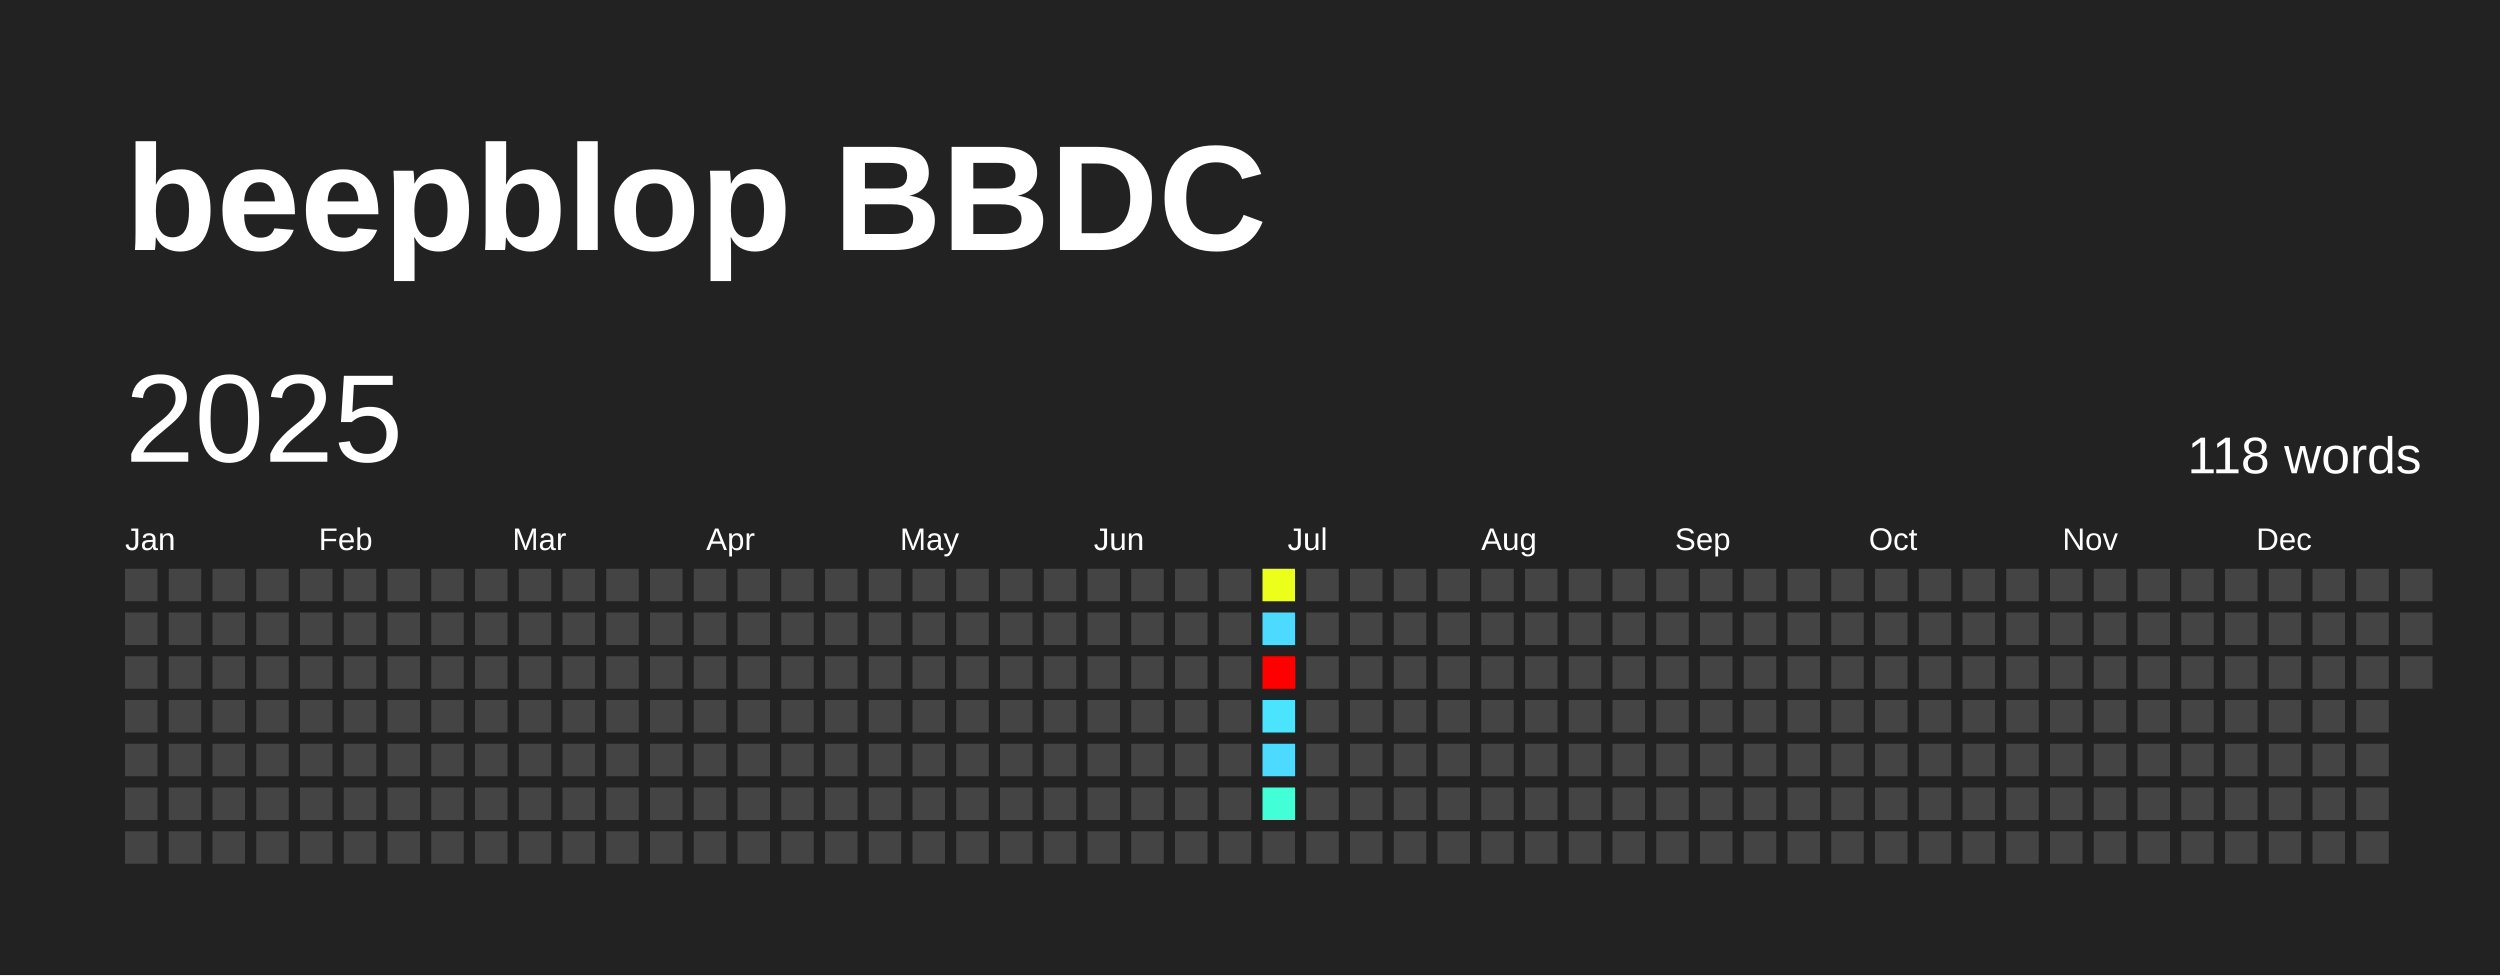
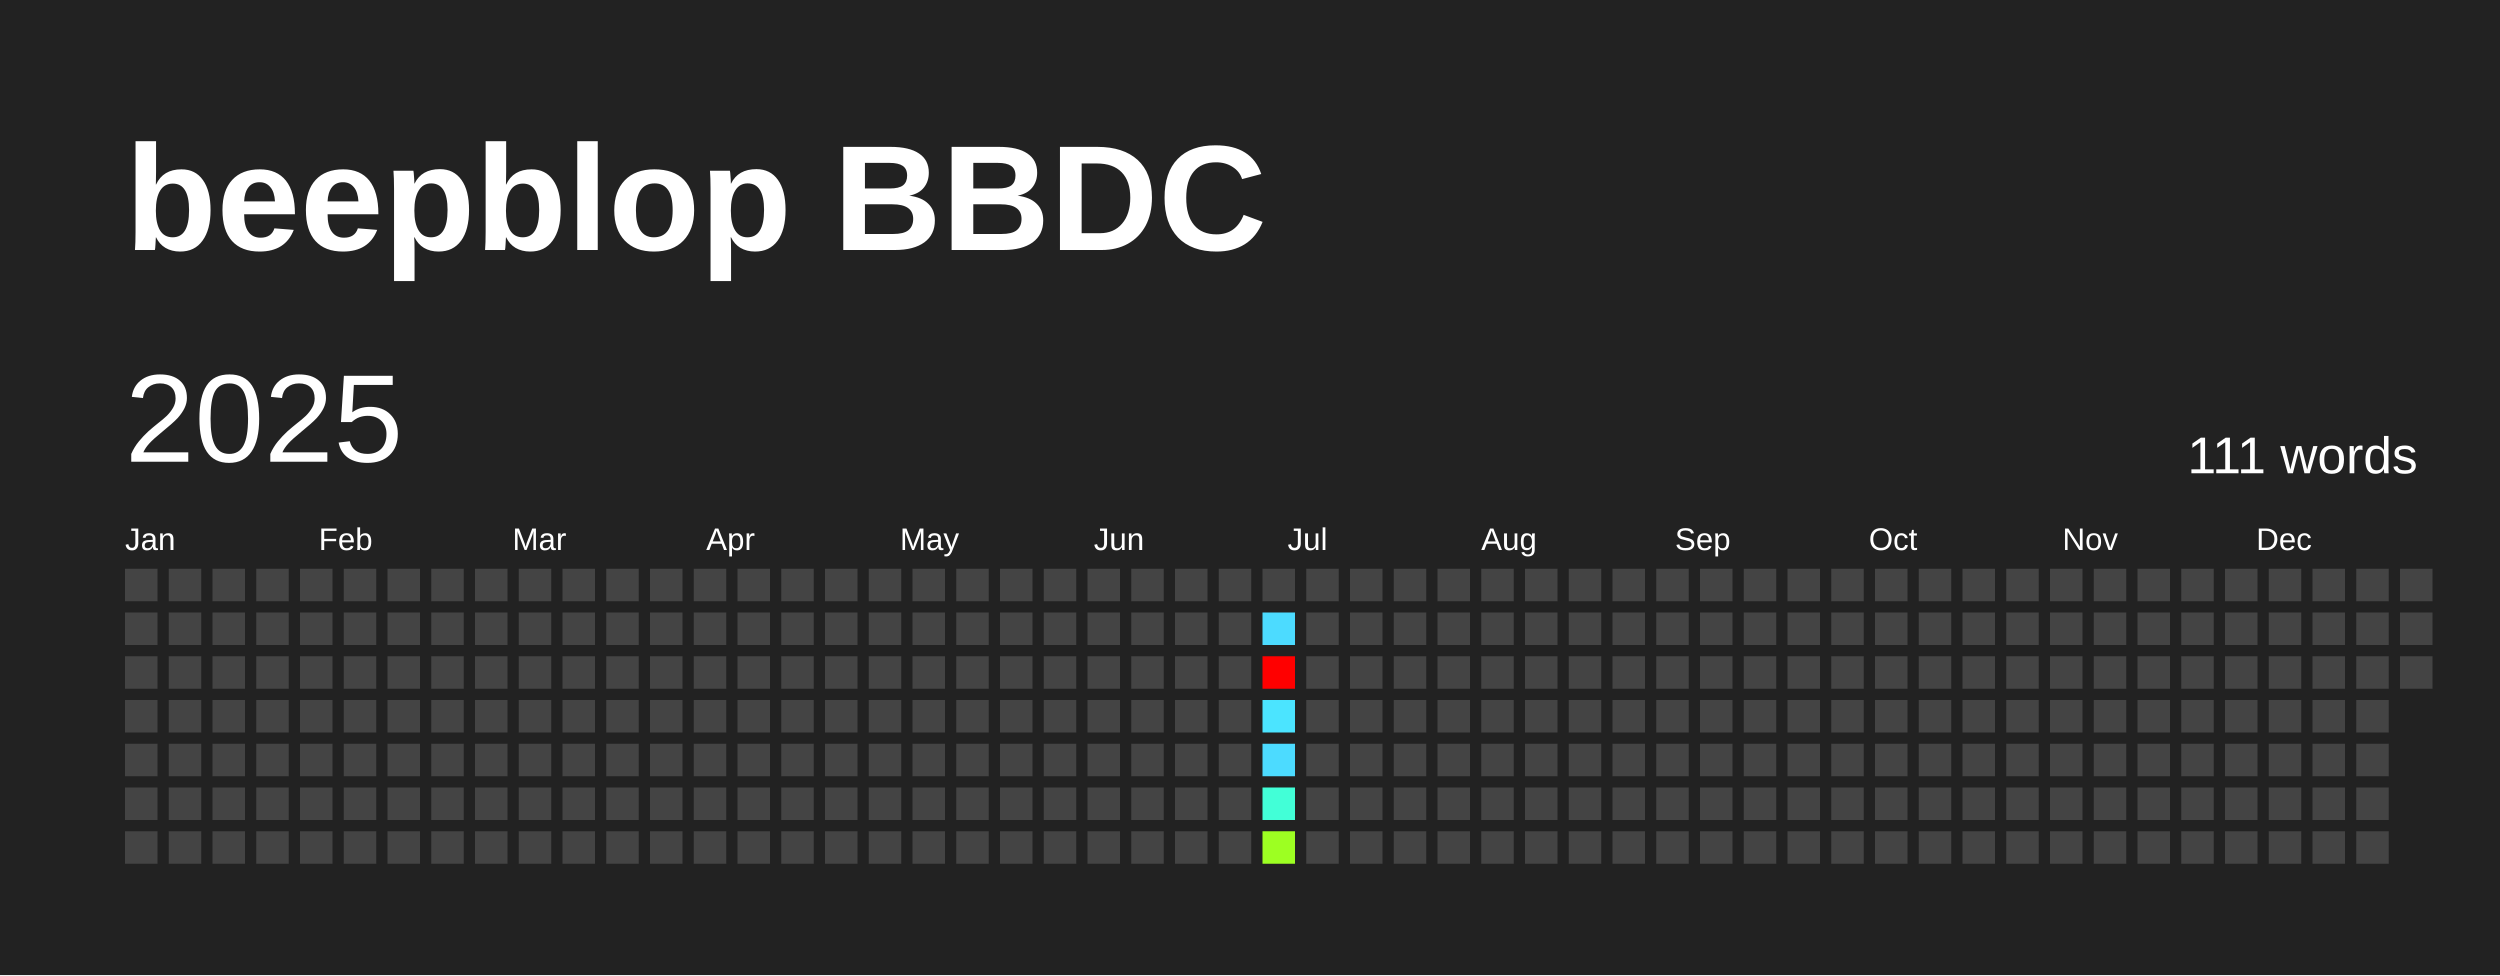
<svg xmlns="http://www.w3.org/2000/svg" baseProfile="full" height="78mm" version="1.1" viewBox="0,0,200,78" width="200mm">
  <defs />
  <rect fill="#222222" height="78" width="200" x="0" y="0" />
  <text fill="#FFFFFF" style="font-size:12px; font-family:Arial; font-weight:bold;" x="10" y="20">beepblop BBDC</text>
  <text dominant-baseline="hanging" fill="#FFFFFF" style="font-size:10.0px; font-family:Arial;" x="10" y="30">2025</text>
-   <text dominant-baseline="hanging" fill="#FFFFFF" style="font-size:4.125px; font-family:Arial;" x="175" y="35">118 words</text>
+   <text dominant-baseline="hanging" fill="#FFFFFF" style="font-size:4.125px; font-family:Arial;" x="175" y="35">111 words</text>
  <text fill="#FFFFFF" style="font-size:2.5px; font-family:Arial" x="10.0" y="44">Jan</text>
  <text fill="#FFFFFF" style="font-size:2.5px; font-family:Arial" x="25.5" y="44">Feb</text>
  <text fill="#FFFFFF" style="font-size:2.5px; font-family:Arial" x="41.0" y="44">Mar</text>
  <text fill="#FFFFFF" style="font-size:2.5px; font-family:Arial" x="56.5" y="44">Apr</text>
  <text fill="#FFFFFF" style="font-size:2.5px; font-family:Arial" x="72.0" y="44">May</text>
  <text fill="#FFFFFF" style="font-size:2.5px; font-family:Arial" x="87.5" y="44">Jun</text>
  <text fill="#FFFFFF" style="font-size:2.5px; font-family:Arial" x="103.0" y="44">Jul</text>
  <text fill="#FFFFFF" style="font-size:2.5px; font-family:Arial" x="118.5" y="44">Aug</text>
  <text fill="#FFFFFF" style="font-size:2.5px; font-family:Arial" x="134.0" y="44">Sep</text>
  <text fill="#FFFFFF" style="font-size:2.5px; font-family:Arial" x="149.5" y="44">Oct</text>
  <text fill="#FFFFFF" style="font-size:2.5px; font-family:Arial" x="165.0" y="44">Nov</text>
  <text fill="#FFFFFF" style="font-size:2.5px; font-family:Arial" x="180.5" y="44">Dec</text>
  <rect fill="#444444" height="2.6" width="2.6" x="10.0" y="45.5" />
  <rect fill="#444444" height="2.6" width="2.6" x="10.0" y="49.0" />
  <rect fill="#444444" height="2.6" width="2.6" x="10.0" y="52.5" />
  <rect fill="#444444" height="2.6" width="2.6" x="10.0" y="56.0" />
  <rect fill="#444444" height="2.6" width="2.6" x="10.0" y="59.5" />
  <rect fill="#444444" height="2.6" width="2.6" x="10.0" y="63.0" />
  <rect fill="#444444" height="2.6" width="2.6" x="10.0" y="66.5" />
  <rect fill="#444444" height="2.6" width="2.6" x="13.5" y="45.5" />
  <rect fill="#444444" height="2.6" width="2.6" x="13.5" y="49.0" />
  <rect fill="#444444" height="2.6" width="2.6" x="13.5" y="52.5" />
  <rect fill="#444444" height="2.6" width="2.6" x="13.5" y="56.0" />
  <rect fill="#444444" height="2.6" width="2.6" x="13.5" y="59.5" />
  <rect fill="#444444" height="2.6" width="2.6" x="13.5" y="63.0" />
  <rect fill="#444444" height="2.6" width="2.6" x="13.5" y="66.5" />
  <rect fill="#444444" height="2.6" width="2.6" x="17.0" y="45.5" />
  <rect fill="#444444" height="2.6" width="2.6" x="17.0" y="49.0" />
  <rect fill="#444444" height="2.6" width="2.6" x="17.0" y="52.5" />
  <rect fill="#444444" height="2.6" width="2.6" x="17.0" y="56.0" />
  <rect fill="#444444" height="2.6" width="2.6" x="17.0" y="59.5" />
  <rect fill="#444444" height="2.6" width="2.6" x="17.0" y="63.0" />
  <rect fill="#444444" height="2.6" width="2.6" x="17.0" y="66.5" />
  <rect fill="#444444" height="2.6" width="2.6" x="20.5" y="45.5" />
  <rect fill="#444444" height="2.6" width="2.6" x="20.5" y="49.0" />
  <rect fill="#444444" height="2.6" width="2.6" x="20.5" y="52.5" />
  <rect fill="#444444" height="2.6" width="2.6" x="20.5" y="56.0" />
  <rect fill="#444444" height="2.6" width="2.6" x="20.5" y="59.5" />
  <rect fill="#444444" height="2.6" width="2.6" x="20.5" y="63.0" />
  <rect fill="#444444" height="2.6" width="2.6" x="20.5" y="66.5" />
  <rect fill="#444444" height="2.6" width="2.6" x="24.0" y="45.5" />
  <rect fill="#444444" height="2.6" width="2.6" x="24.0" y="49.0" />
  <rect fill="#444444" height="2.6" width="2.6" x="24.0" y="52.5" />
  <rect fill="#444444" height="2.6" width="2.6" x="24.0" y="56.0" />
  <rect fill="#444444" height="2.6" width="2.6" x="24.0" y="59.5" />
  <rect fill="#444444" height="2.6" width="2.6" x="24.0" y="63.0" />
  <rect fill="#444444" height="2.6" width="2.6" x="24.0" y="66.5" />
  <rect fill="#444444" height="2.6" width="2.6" x="27.5" y="45.5" />
  <rect fill="#444444" height="2.6" width="2.6" x="27.5" y="49.0" />
  <rect fill="#444444" height="2.6" width="2.6" x="27.5" y="52.5" />
  <rect fill="#444444" height="2.6" width="2.6" x="27.5" y="56.0" />
  <rect fill="#444444" height="2.6" width="2.6" x="27.5" y="59.5" />
  <rect fill="#444444" height="2.6" width="2.6" x="27.5" y="63.0" />
  <rect fill="#444444" height="2.6" width="2.6" x="27.5" y="66.5" />
  <rect fill="#444444" height="2.6" width="2.6" x="31.0" y="45.5" />
  <rect fill="#444444" height="2.6" width="2.6" x="31.0" y="49.0" />
  <rect fill="#444444" height="2.6" width="2.6" x="31.0" y="52.5" />
  <rect fill="#444444" height="2.6" width="2.6" x="31.0" y="56.0" />
  <rect fill="#444444" height="2.6" width="2.6" x="31.0" y="59.5" />
  <rect fill="#444444" height="2.6" width="2.6" x="31.0" y="63.0" />
  <rect fill="#444444" height="2.6" width="2.6" x="31.0" y="66.5" />
  <rect fill="#444444" height="2.6" width="2.6" x="34.5" y="45.5" />
  <rect fill="#444444" height="2.6" width="2.6" x="34.5" y="49.0" />
  <rect fill="#444444" height="2.6" width="2.6" x="34.5" y="52.5" />
  <rect fill="#444444" height="2.6" width="2.6" x="34.5" y="56.0" />
  <rect fill="#444444" height="2.6" width="2.6" x="34.5" y="59.5" />
  <rect fill="#444444" height="2.6" width="2.6" x="34.5" y="63.0" />
  <rect fill="#444444" height="2.6" width="2.6" x="34.5" y="66.5" />
  <rect fill="#444444" height="2.6" width="2.6" x="38.0" y="45.5" />
  <rect fill="#444444" height="2.6" width="2.6" x="38.0" y="49.0" />
  <rect fill="#444444" height="2.6" width="2.6" x="38.0" y="52.5" />
  <rect fill="#444444" height="2.6" width="2.6" x="38.0" y="56.0" />
  <rect fill="#444444" height="2.6" width="2.6" x="38.0" y="59.5" />
  <rect fill="#444444" height="2.6" width="2.6" x="38.0" y="63.0" />
  <rect fill="#444444" height="2.6" width="2.6" x="38.0" y="66.5" />
  <rect fill="#444444" height="2.6" width="2.6" x="41.5" y="45.5" />
  <rect fill="#444444" height="2.6" width="2.6" x="41.5" y="49.0" />
  <rect fill="#444444" height="2.6" width="2.6" x="41.5" y="52.5" />
  <rect fill="#444444" height="2.6" width="2.6" x="41.5" y="56.0" />
  <rect fill="#444444" height="2.6" width="2.6" x="41.5" y="59.5" />
  <rect fill="#444444" height="2.6" width="2.6" x="41.5" y="63.0" />
  <rect fill="#444444" height="2.6" width="2.6" x="41.5" y="66.5" />
  <rect fill="#444444" height="2.6" width="2.6" x="45.0" y="45.5" />
  <rect fill="#444444" height="2.6" width="2.6" x="45.0" y="49.0" />
  <rect fill="#444444" height="2.6" width="2.6" x="45.0" y="52.5" />
  <rect fill="#444444" height="2.6" width="2.6" x="45.0" y="56.0" />
  <rect fill="#444444" height="2.6" width="2.6" x="45.0" y="59.5" />
  <rect fill="#444444" height="2.6" width="2.6" x="45.0" y="63.0" />
  <rect fill="#444444" height="2.6" width="2.6" x="45.0" y="66.5" />
  <rect fill="#444444" height="2.6" width="2.6" x="48.5" y="45.5" />
  <rect fill="#444444" height="2.6" width="2.6" x="48.5" y="49.0" />
  <rect fill="#444444" height="2.6" width="2.6" x="48.5" y="52.5" />
  <rect fill="#444444" height="2.6" width="2.6" x="48.5" y="56.0" />
  <rect fill="#444444" height="2.6" width="2.6" x="48.5" y="59.5" />
  <rect fill="#444444" height="2.6" width="2.6" x="48.5" y="63.0" />
  <rect fill="#444444" height="2.6" width="2.6" x="48.5" y="66.5" />
  <rect fill="#444444" height="2.6" width="2.6" x="52.0" y="45.5" />
  <rect fill="#444444" height="2.6" width="2.6" x="52.0" y="49.0" />
  <rect fill="#444444" height="2.6" width="2.6" x="52.0" y="52.5" />
  <rect fill="#444444" height="2.6" width="2.6" x="52.0" y="56.0" />
  <rect fill="#444444" height="2.6" width="2.6" x="52.0" y="59.5" />
  <rect fill="#444444" height="2.6" width="2.6" x="52.0" y="63.0" />
  <rect fill="#444444" height="2.6" width="2.6" x="52.0" y="66.5" />
  <rect fill="#444444" height="2.6" width="2.6" x="55.5" y="45.5" />
  <rect fill="#444444" height="2.6" width="2.6" x="55.5" y="49.0" />
  <rect fill="#444444" height="2.6" width="2.6" x="55.5" y="52.5" />
  <rect fill="#444444" height="2.6" width="2.6" x="55.5" y="56.0" />
  <rect fill="#444444" height="2.6" width="2.6" x="55.5" y="59.5" />
  <rect fill="#444444" height="2.6" width="2.6" x="55.5" y="63.0" />
  <rect fill="#444444" height="2.6" width="2.6" x="55.5" y="66.5" />
  <rect fill="#444444" height="2.6" width="2.6" x="59.0" y="45.5" />
  <rect fill="#444444" height="2.6" width="2.6" x="59.0" y="49.0" />
  <rect fill="#444444" height="2.6" width="2.6" x="59.0" y="52.5" />
  <rect fill="#444444" height="2.6" width="2.6" x="59.0" y="56.0" />
  <rect fill="#444444" height="2.6" width="2.6" x="59.0" y="59.5" />
  <rect fill="#444444" height="2.6" width="2.6" x="59.0" y="63.0" />
  <rect fill="#444444" height="2.6" width="2.6" x="59.0" y="66.5" />
  <rect fill="#444444" height="2.6" width="2.6" x="62.5" y="45.5" />
  <rect fill="#444444" height="2.6" width="2.6" x="62.5" y="49.0" />
  <rect fill="#444444" height="2.6" width="2.6" x="62.5" y="52.5" />
  <rect fill="#444444" height="2.6" width="2.6" x="62.5" y="56.0" />
  <rect fill="#444444" height="2.6" width="2.6" x="62.5" y="59.5" />
  <rect fill="#444444" height="2.6" width="2.6" x="62.5" y="63.0" />
  <rect fill="#444444" height="2.6" width="2.6" x="62.5" y="66.5" />
  <rect fill="#444444" height="2.6" width="2.6" x="66.0" y="45.5" />
  <rect fill="#444444" height="2.6" width="2.6" x="66.0" y="49.0" />
  <rect fill="#444444" height="2.6" width="2.6" x="66.0" y="52.5" />
  <rect fill="#444444" height="2.6" width="2.6" x="66.0" y="56.0" />
  <rect fill="#444444" height="2.6" width="2.6" x="66.0" y="59.5" />
  <rect fill="#444444" height="2.6" width="2.6" x="66.0" y="63.0" />
  <rect fill="#444444" height="2.6" width="2.6" x="66.0" y="66.5" />
  <rect fill="#444444" height="2.6" width="2.6" x="69.5" y="45.5" />
  <rect fill="#444444" height="2.6" width="2.6" x="69.5" y="49.0" />
  <rect fill="#444444" height="2.6" width="2.6" x="69.5" y="52.5" />
  <rect fill="#444444" height="2.6" width="2.6" x="69.5" y="56.0" />
  <rect fill="#444444" height="2.6" width="2.6" x="69.5" y="59.5" />
  <rect fill="#444444" height="2.6" width="2.6" x="69.5" y="63.0" />
  <rect fill="#444444" height="2.6" width="2.6" x="69.5" y="66.5" />
  <rect fill="#444444" height="2.6" width="2.6" x="73.0" y="45.5" />
  <rect fill="#444444" height="2.6" width="2.6" x="73.0" y="49.0" />
  <rect fill="#444444" height="2.6" width="2.6" x="73.0" y="52.5" />
  <rect fill="#444444" height="2.6" width="2.6" x="73.0" y="56.0" />
  <rect fill="#444444" height="2.6" width="2.6" x="73.0" y="59.5" />
  <rect fill="#444444" height="2.6" width="2.6" x="73.0" y="63.0" />
  <rect fill="#444444" height="2.6" width="2.6" x="73.0" y="66.5" />
  <rect fill="#444444" height="2.6" width="2.6" x="76.5" y="45.5" />
  <rect fill="#444444" height="2.6" width="2.6" x="76.5" y="49.0" />
  <rect fill="#444444" height="2.6" width="2.6" x="76.5" y="52.5" />
  <rect fill="#444444" height="2.6" width="2.6" x="76.5" y="56.0" />
  <rect fill="#444444" height="2.6" width="2.6" x="76.5" y="59.5" />
  <rect fill="#444444" height="2.6" width="2.6" x="76.5" y="63.0" />
  <rect fill="#444444" height="2.6" width="2.6" x="76.5" y="66.5" />
  <rect fill="#444444" height="2.6" width="2.6" x="80.0" y="45.5" />
  <rect fill="#444444" height="2.6" width="2.6" x="80.0" y="49.0" />
  <rect fill="#444444" height="2.6" width="2.6" x="80.0" y="52.5" />
  <rect fill="#444444" height="2.6" width="2.6" x="80.0" y="56.0" />
  <rect fill="#444444" height="2.6" width="2.6" x="80.0" y="59.5" />
  <rect fill="#444444" height="2.6" width="2.6" x="80.0" y="63.0" />
  <rect fill="#444444" height="2.6" width="2.6" x="80.0" y="66.5" />
  <rect fill="#444444" height="2.6" width="2.6" x="83.5" y="45.5" />
  <rect fill="#444444" height="2.6" width="2.6" x="83.5" y="49.0" />
  <rect fill="#444444" height="2.6" width="2.6" x="83.5" y="52.5" />
  <rect fill="#444444" height="2.6" width="2.6" x="83.5" y="56.0" />
  <rect fill="#444444" height="2.6" width="2.6" x="83.5" y="59.5" />
  <rect fill="#444444" height="2.6" width="2.6" x="83.5" y="63.0" />
  <rect fill="#444444" height="2.6" width="2.6" x="83.5" y="66.5" />
  <rect fill="#444444" height="2.6" width="2.6" x="87.0" y="45.5" />
  <rect fill="#444444" height="2.6" width="2.6" x="87.0" y="49.0" />
  <rect fill="#444444" height="2.6" width="2.6" x="87.0" y="52.5" />
  <rect fill="#444444" height="2.6" width="2.6" x="87.0" y="56.0" />
  <rect fill="#444444" height="2.6" width="2.6" x="87.0" y="59.5" />
  <rect fill="#444444" height="2.6" width="2.6" x="87.0" y="63.0" />
  <rect fill="#444444" height="2.6" width="2.6" x="87.0" y="66.5" />
  <rect fill="#444444" height="2.6" width="2.6" x="90.5" y="45.5" />
  <rect fill="#444444" height="2.6" width="2.6" x="90.5" y="49.0" />
  <rect fill="#444444" height="2.6" width="2.6" x="90.5" y="52.5" />
  <rect fill="#444444" height="2.6" width="2.6" x="90.5" y="56.0" />
  <rect fill="#444444" height="2.6" width="2.6" x="90.5" y="59.5" />
  <rect fill="#444444" height="2.6" width="2.6" x="90.5" y="63.0" />
  <rect fill="#444444" height="2.6" width="2.6" x="90.5" y="66.5" />
  <rect fill="#444444" height="2.6" width="2.6" x="94.0" y="45.5" />
  <rect fill="#444444" height="2.6" width="2.6" x="94.0" y="49.0" />
  <rect fill="#444444" height="2.6" width="2.6" x="94.0" y="52.5" />
  <rect fill="#444444" height="2.6" width="2.6" x="94.0" y="56.0" />
  <rect fill="#444444" height="2.6" width="2.6" x="94.0" y="59.5" />
  <rect fill="#444444" height="2.6" width="2.6" x="94.0" y="63.0" />
  <rect fill="#444444" height="2.6" width="2.6" x="94.0" y="66.5" />
  <rect fill="#444444" height="2.6" width="2.6" x="97.5" y="45.5" />
  <rect fill="#444444" height="2.6" width="2.6" x="97.5" y="49.0" />
  <rect fill="#444444" height="2.6" width="2.6" x="97.5" y="52.5" />
  <rect fill="#444444" height="2.6" width="2.6" x="97.5" y="56.0" />
  <rect fill="#444444" height="2.6" width="2.6" x="97.5" y="59.5" />
  <rect fill="#444444" height="2.6" width="2.6" x="97.5" y="63.0" />
  <rect fill="#444444" height="2.6" width="2.6" x="97.5" y="66.5" />
-   <rect fill="#ecff1a" height="2.6" width="2.6" x="101.0" y="45.5" />
+   <rect fill="#444444" height="2.6" width="2.6" x="101.0" y="45.5" />
  <rect fill="#4cdbff" height="2.6" width="2.6" x="101.0" y="49.0" />
  <rect fill="red" height="2.6" width="2.6" x="101.0" y="52.5" />
  <rect fill="#4be4ff" height="2.6" width="2.6" x="101.0" y="56.0" />
  <rect fill="#4cdbff" height="2.6" width="2.6" x="101.0" y="59.5" />
  <rect fill="#42ffd7" height="2.6" width="2.6" x="101.0" y="63.0" />
-   <rect fill="#444444" height="2.6" width="2.6" x="101.0" y="66.5" />
+   <rect fill="#9dff22" height="2.6" width="2.6" x="101.0" y="66.5" />
  <rect fill="#444444" height="2.6" width="2.6" x="104.5" y="45.5" />
  <rect fill="#444444" height="2.6" width="2.6" x="104.5" y="49.0" />
  <rect fill="#444444" height="2.6" width="2.6" x="104.5" y="52.5" />
  <rect fill="#444444" height="2.6" width="2.6" x="104.5" y="56.0" />
  <rect fill="#444444" height="2.6" width="2.6" x="104.5" y="59.5" />
  <rect fill="#444444" height="2.6" width="2.6" x="104.5" y="63.0" />
  <rect fill="#444444" height="2.6" width="2.6" x="104.5" y="66.5" />
  <rect fill="#444444" height="2.6" width="2.6" x="108.0" y="45.5" />
  <rect fill="#444444" height="2.6" width="2.6" x="108.0" y="49.0" />
  <rect fill="#444444" height="2.6" width="2.6" x="108.0" y="52.5" />
  <rect fill="#444444" height="2.6" width="2.6" x="108.0" y="56.0" />
  <rect fill="#444444" height="2.6" width="2.6" x="108.0" y="59.5" />
  <rect fill="#444444" height="2.6" width="2.6" x="108.0" y="63.0" />
  <rect fill="#444444" height="2.6" width="2.6" x="108.0" y="66.5" />
  <rect fill="#444444" height="2.6" width="2.6" x="111.5" y="45.5" />
  <rect fill="#444444" height="2.6" width="2.6" x="111.5" y="49.0" />
  <rect fill="#444444" height="2.6" width="2.6" x="111.5" y="52.5" />
  <rect fill="#444444" height="2.6" width="2.6" x="111.5" y="56.0" />
  <rect fill="#444444" height="2.6" width="2.6" x="111.5" y="59.5" />
  <rect fill="#444444" height="2.6" width="2.6" x="111.5" y="63.0" />
  <rect fill="#444444" height="2.6" width="2.6" x="111.5" y="66.5" />
  <rect fill="#444444" height="2.6" width="2.6" x="115.0" y="45.5" />
  <rect fill="#444444" height="2.6" width="2.6" x="115.0" y="49.0" />
  <rect fill="#444444" height="2.6" width="2.6" x="115.0" y="52.5" />
  <rect fill="#444444" height="2.6" width="2.6" x="115.0" y="56.0" />
  <rect fill="#444444" height="2.6" width="2.6" x="115.0" y="59.5" />
  <rect fill="#444444" height="2.6" width="2.6" x="115.0" y="63.0" />
  <rect fill="#444444" height="2.6" width="2.6" x="115.0" y="66.5" />
  <rect fill="#444444" height="2.6" width="2.6" x="118.5" y="45.5" />
  <rect fill="#444444" height="2.6" width="2.6" x="118.5" y="49.0" />
  <rect fill="#444444" height="2.6" width="2.6" x="118.5" y="52.5" />
  <rect fill="#444444" height="2.6" width="2.6" x="118.5" y="56.0" />
  <rect fill="#444444" height="2.6" width="2.6" x="118.5" y="59.5" />
  <rect fill="#444444" height="2.6" width="2.6" x="118.5" y="63.0" />
  <rect fill="#444444" height="2.6" width="2.6" x="118.5" y="66.5" />
  <rect fill="#444444" height="2.6" width="2.6" x="122.0" y="45.5" />
  <rect fill="#444444" height="2.6" width="2.6" x="122.0" y="49.0" />
  <rect fill="#444444" height="2.6" width="2.6" x="122.0" y="52.5" />
  <rect fill="#444444" height="2.6" width="2.6" x="122.0" y="56.0" />
  <rect fill="#444444" height="2.6" width="2.6" x="122.0" y="59.5" />
  <rect fill="#444444" height="2.6" width="2.6" x="122.0" y="63.0" />
  <rect fill="#444444" height="2.6" width="2.6" x="122.0" y="66.5" />
  <rect fill="#444444" height="2.6" width="2.6" x="125.5" y="45.5" />
  <rect fill="#444444" height="2.6" width="2.6" x="125.5" y="49.0" />
  <rect fill="#444444" height="2.6" width="2.6" x="125.5" y="52.5" />
  <rect fill="#444444" height="2.6" width="2.6" x="125.5" y="56.0" />
  <rect fill="#444444" height="2.6" width="2.6" x="125.5" y="59.5" />
  <rect fill="#444444" height="2.6" width="2.6" x="125.5" y="63.0" />
  <rect fill="#444444" height="2.6" width="2.6" x="125.5" y="66.5" />
  <rect fill="#444444" height="2.6" width="2.6" x="129.0" y="45.5" />
  <rect fill="#444444" height="2.6" width="2.6" x="129.0" y="49.0" />
  <rect fill="#444444" height="2.6" width="2.6" x="129.0" y="52.5" />
  <rect fill="#444444" height="2.6" width="2.6" x="129.0" y="56.0" />
  <rect fill="#444444" height="2.6" width="2.6" x="129.0" y="59.5" />
  <rect fill="#444444" height="2.6" width="2.6" x="129.0" y="63.0" />
  <rect fill="#444444" height="2.6" width="2.6" x="129.0" y="66.5" />
  <rect fill="#444444" height="2.6" width="2.6" x="132.5" y="45.5" />
  <rect fill="#444444" height="2.6" width="2.6" x="132.5" y="49.0" />
  <rect fill="#444444" height="2.6" width="2.6" x="132.5" y="52.5" />
  <rect fill="#444444" height="2.6" width="2.6" x="132.5" y="56.0" />
  <rect fill="#444444" height="2.6" width="2.6" x="132.5" y="59.5" />
  <rect fill="#444444" height="2.6" width="2.6" x="132.5" y="63.0" />
  <rect fill="#444444" height="2.6" width="2.6" x="132.5" y="66.5" />
  <rect fill="#444444" height="2.6" width="2.6" x="136.0" y="45.5" />
  <rect fill="#444444" height="2.6" width="2.6" x="136.0" y="49.0" />
  <rect fill="#444444" height="2.6" width="2.6" x="136.0" y="52.5" />
  <rect fill="#444444" height="2.6" width="2.6" x="136.0" y="56.0" />
  <rect fill="#444444" height="2.6" width="2.6" x="136.0" y="59.5" />
  <rect fill="#444444" height="2.6" width="2.6" x="136.0" y="63.0" />
  <rect fill="#444444" height="2.6" width="2.6" x="136.0" y="66.5" />
  <rect fill="#444444" height="2.6" width="2.6" x="139.5" y="45.5" />
  <rect fill="#444444" height="2.6" width="2.6" x="139.5" y="49.0" />
  <rect fill="#444444" height="2.6" width="2.6" x="139.5" y="52.5" />
  <rect fill="#444444" height="2.6" width="2.6" x="139.5" y="56.0" />
  <rect fill="#444444" height="2.6" width="2.6" x="139.5" y="59.5" />
  <rect fill="#444444" height="2.6" width="2.6" x="139.5" y="63.0" />
  <rect fill="#444444" height="2.6" width="2.6" x="139.5" y="66.5" />
  <rect fill="#444444" height="2.6" width="2.6" x="143.0" y="45.5" />
  <rect fill="#444444" height="2.6" width="2.6" x="143.0" y="49.0" />
  <rect fill="#444444" height="2.6" width="2.6" x="143.0" y="52.5" />
  <rect fill="#444444" height="2.6" width="2.6" x="143.0" y="56.0" />
  <rect fill="#444444" height="2.6" width="2.6" x="143.0" y="59.5" />
  <rect fill="#444444" height="2.6" width="2.6" x="143.0" y="63.0" />
  <rect fill="#444444" height="2.6" width="2.6" x="143.0" y="66.5" />
  <rect fill="#444444" height="2.6" width="2.6" x="146.5" y="45.5" />
  <rect fill="#444444" height="2.6" width="2.6" x="146.5" y="49.0" />
  <rect fill="#444444" height="2.6" width="2.6" x="146.5" y="52.5" />
  <rect fill="#444444" height="2.6" width="2.6" x="146.5" y="56.0" />
  <rect fill="#444444" height="2.6" width="2.6" x="146.5" y="59.5" />
  <rect fill="#444444" height="2.6" width="2.6" x="146.5" y="63.0" />
  <rect fill="#444444" height="2.6" width="2.6" x="146.5" y="66.5" />
  <rect fill="#444444" height="2.6" width="2.6" x="150.0" y="45.5" />
  <rect fill="#444444" height="2.6" width="2.6" x="150.0" y="49.0" />
  <rect fill="#444444" height="2.6" width="2.6" x="150.0" y="52.5" />
  <rect fill="#444444" height="2.6" width="2.6" x="150.0" y="56.0" />
  <rect fill="#444444" height="2.6" width="2.6" x="150.0" y="59.5" />
  <rect fill="#444444" height="2.6" width="2.6" x="150.0" y="63.0" />
  <rect fill="#444444" height="2.6" width="2.6" x="150.0" y="66.5" />
  <rect fill="#444444" height="2.6" width="2.6" x="153.5" y="45.5" />
  <rect fill="#444444" height="2.6" width="2.6" x="153.5" y="49.0" />
  <rect fill="#444444" height="2.6" width="2.6" x="153.5" y="52.5" />
  <rect fill="#444444" height="2.6" width="2.6" x="153.5" y="56.0" />
  <rect fill="#444444" height="2.6" width="2.6" x="153.5" y="59.5" />
  <rect fill="#444444" height="2.6" width="2.6" x="153.5" y="63.0" />
  <rect fill="#444444" height="2.6" width="2.6" x="153.5" y="66.5" />
  <rect fill="#444444" height="2.6" width="2.6" x="157.0" y="45.5" />
  <rect fill="#444444" height="2.6" width="2.6" x="157.0" y="49.0" />
  <rect fill="#444444" height="2.6" width="2.6" x="157.0" y="52.5" />
  <rect fill="#444444" height="2.6" width="2.6" x="157.0" y="56.0" />
  <rect fill="#444444" height="2.6" width="2.6" x="157.0" y="59.5" />
  <rect fill="#444444" height="2.6" width="2.6" x="157.0" y="63.0" />
  <rect fill="#444444" height="2.6" width="2.6" x="157.0" y="66.5" />
  <rect fill="#444444" height="2.6" width="2.6" x="160.5" y="45.5" />
  <rect fill="#444444" height="2.6" width="2.6" x="160.5" y="49.0" />
  <rect fill="#444444" height="2.6" width="2.6" x="160.5" y="52.5" />
  <rect fill="#444444" height="2.6" width="2.6" x="160.5" y="56.0" />
  <rect fill="#444444" height="2.6" width="2.6" x="160.5" y="59.5" />
  <rect fill="#444444" height="2.6" width="2.6" x="160.5" y="63.0" />
  <rect fill="#444444" height="2.6" width="2.6" x="160.5" y="66.5" />
  <rect fill="#444444" height="2.6" width="2.6" x="164.0" y="45.5" />
  <rect fill="#444444" height="2.6" width="2.6" x="164.0" y="49.0" />
  <rect fill="#444444" height="2.6" width="2.6" x="164.0" y="52.5" />
  <rect fill="#444444" height="2.6" width="2.6" x="164.0" y="56.0" />
  <rect fill="#444444" height="2.6" width="2.6" x="164.0" y="59.5" />
  <rect fill="#444444" height="2.6" width="2.6" x="164.0" y="63.0" />
  <rect fill="#444444" height="2.6" width="2.6" x="164.0" y="66.5" />
  <rect fill="#444444" height="2.6" width="2.6" x="167.5" y="45.5" />
  <rect fill="#444444" height="2.6" width="2.6" x="167.5" y="49.0" />
  <rect fill="#444444" height="2.6" width="2.6" x="167.5" y="52.5" />
  <rect fill="#444444" height="2.6" width="2.6" x="167.5" y="56.0" />
  <rect fill="#444444" height="2.6" width="2.6" x="167.5" y="59.5" />
  <rect fill="#444444" height="2.6" width="2.6" x="167.5" y="63.0" />
  <rect fill="#444444" height="2.6" width="2.6" x="167.5" y="66.5" />
  <rect fill="#444444" height="2.6" width="2.6" x="171.0" y="45.5" />
  <rect fill="#444444" height="2.6" width="2.6" x="171.0" y="49.0" />
  <rect fill="#444444" height="2.6" width="2.6" x="171.0" y="52.5" />
  <rect fill="#444444" height="2.6" width="2.6" x="171.0" y="56.0" />
  <rect fill="#444444" height="2.6" width="2.6" x="171.0" y="59.5" />
  <rect fill="#444444" height="2.6" width="2.6" x="171.0" y="63.0" />
  <rect fill="#444444" height="2.6" width="2.6" x="171.0" y="66.5" />
  <rect fill="#444444" height="2.6" width="2.6" x="174.5" y="45.5" />
  <rect fill="#444444" height="2.6" width="2.6" x="174.5" y="49.0" />
  <rect fill="#444444" height="2.6" width="2.6" x="174.5" y="52.5" />
  <rect fill="#444444" height="2.6" width="2.6" x="174.5" y="56.0" />
  <rect fill="#444444" height="2.6" width="2.6" x="174.5" y="59.5" />
  <rect fill="#444444" height="2.6" width="2.6" x="174.5" y="63.0" />
  <rect fill="#444444" height="2.6" width="2.6" x="174.5" y="66.5" />
  <rect fill="#444444" height="2.6" width="2.6" x="178.0" y="45.5" />
  <rect fill="#444444" height="2.6" width="2.6" x="178.0" y="49.0" />
  <rect fill="#444444" height="2.6" width="2.6" x="178.0" y="52.5" />
  <rect fill="#444444" height="2.6" width="2.6" x="178.0" y="56.0" />
  <rect fill="#444444" height="2.6" width="2.6" x="178.0" y="59.5" />
  <rect fill="#444444" height="2.6" width="2.6" x="178.0" y="63.0" />
  <rect fill="#444444" height="2.6" width="2.6" x="178.0" y="66.5" />
  <rect fill="#444444" height="2.6" width="2.6" x="181.5" y="45.5" />
  <rect fill="#444444" height="2.6" width="2.6" x="181.5" y="49.0" />
  <rect fill="#444444" height="2.6" width="2.6" x="181.5" y="52.5" />
  <rect fill="#444444" height="2.6" width="2.6" x="181.5" y="56.0" />
  <rect fill="#444444" height="2.6" width="2.6" x="181.5" y="59.5" />
  <rect fill="#444444" height="2.6" width="2.6" x="181.5" y="63.0" />
  <rect fill="#444444" height="2.6" width="2.6" x="181.5" y="66.5" />
  <rect fill="#444444" height="2.6" width="2.6" x="185.0" y="45.5" />
  <rect fill="#444444" height="2.6" width="2.6" x="185.0" y="49.0" />
  <rect fill="#444444" height="2.6" width="2.6" x="185.0" y="52.5" />
  <rect fill="#444444" height="2.6" width="2.6" x="185.0" y="56.0" />
  <rect fill="#444444" height="2.6" width="2.6" x="185.0" y="59.5" />
  <rect fill="#444444" height="2.6" width="2.6" x="185.0" y="63.0" />
  <rect fill="#444444" height="2.6" width="2.6" x="185.0" y="66.5" />
  <rect fill="#444444" height="2.6" width="2.6" x="188.5" y="45.5" />
  <rect fill="#444444" height="2.6" width="2.6" x="188.5" y="49.0" />
  <rect fill="#444444" height="2.6" width="2.6" x="188.5" y="52.5" />
  <rect fill="#444444" height="2.6" width="2.6" x="188.5" y="56.0" />
  <rect fill="#444444" height="2.6" width="2.6" x="188.5" y="59.5" />
  <rect fill="#444444" height="2.6" width="2.6" x="188.5" y="63.0" />
  <rect fill="#444444" height="2.6" width="2.6" x="188.5" y="66.5" />
  <rect fill="#444444" height="2.6" width="2.6" x="192.0" y="45.5" />
  <rect fill="#444444" height="2.6" width="2.6" x="192.0" y="49.0" />
  <rect fill="#444444" height="2.6" width="2.6" x="192.0" y="52.5" />
</svg>
